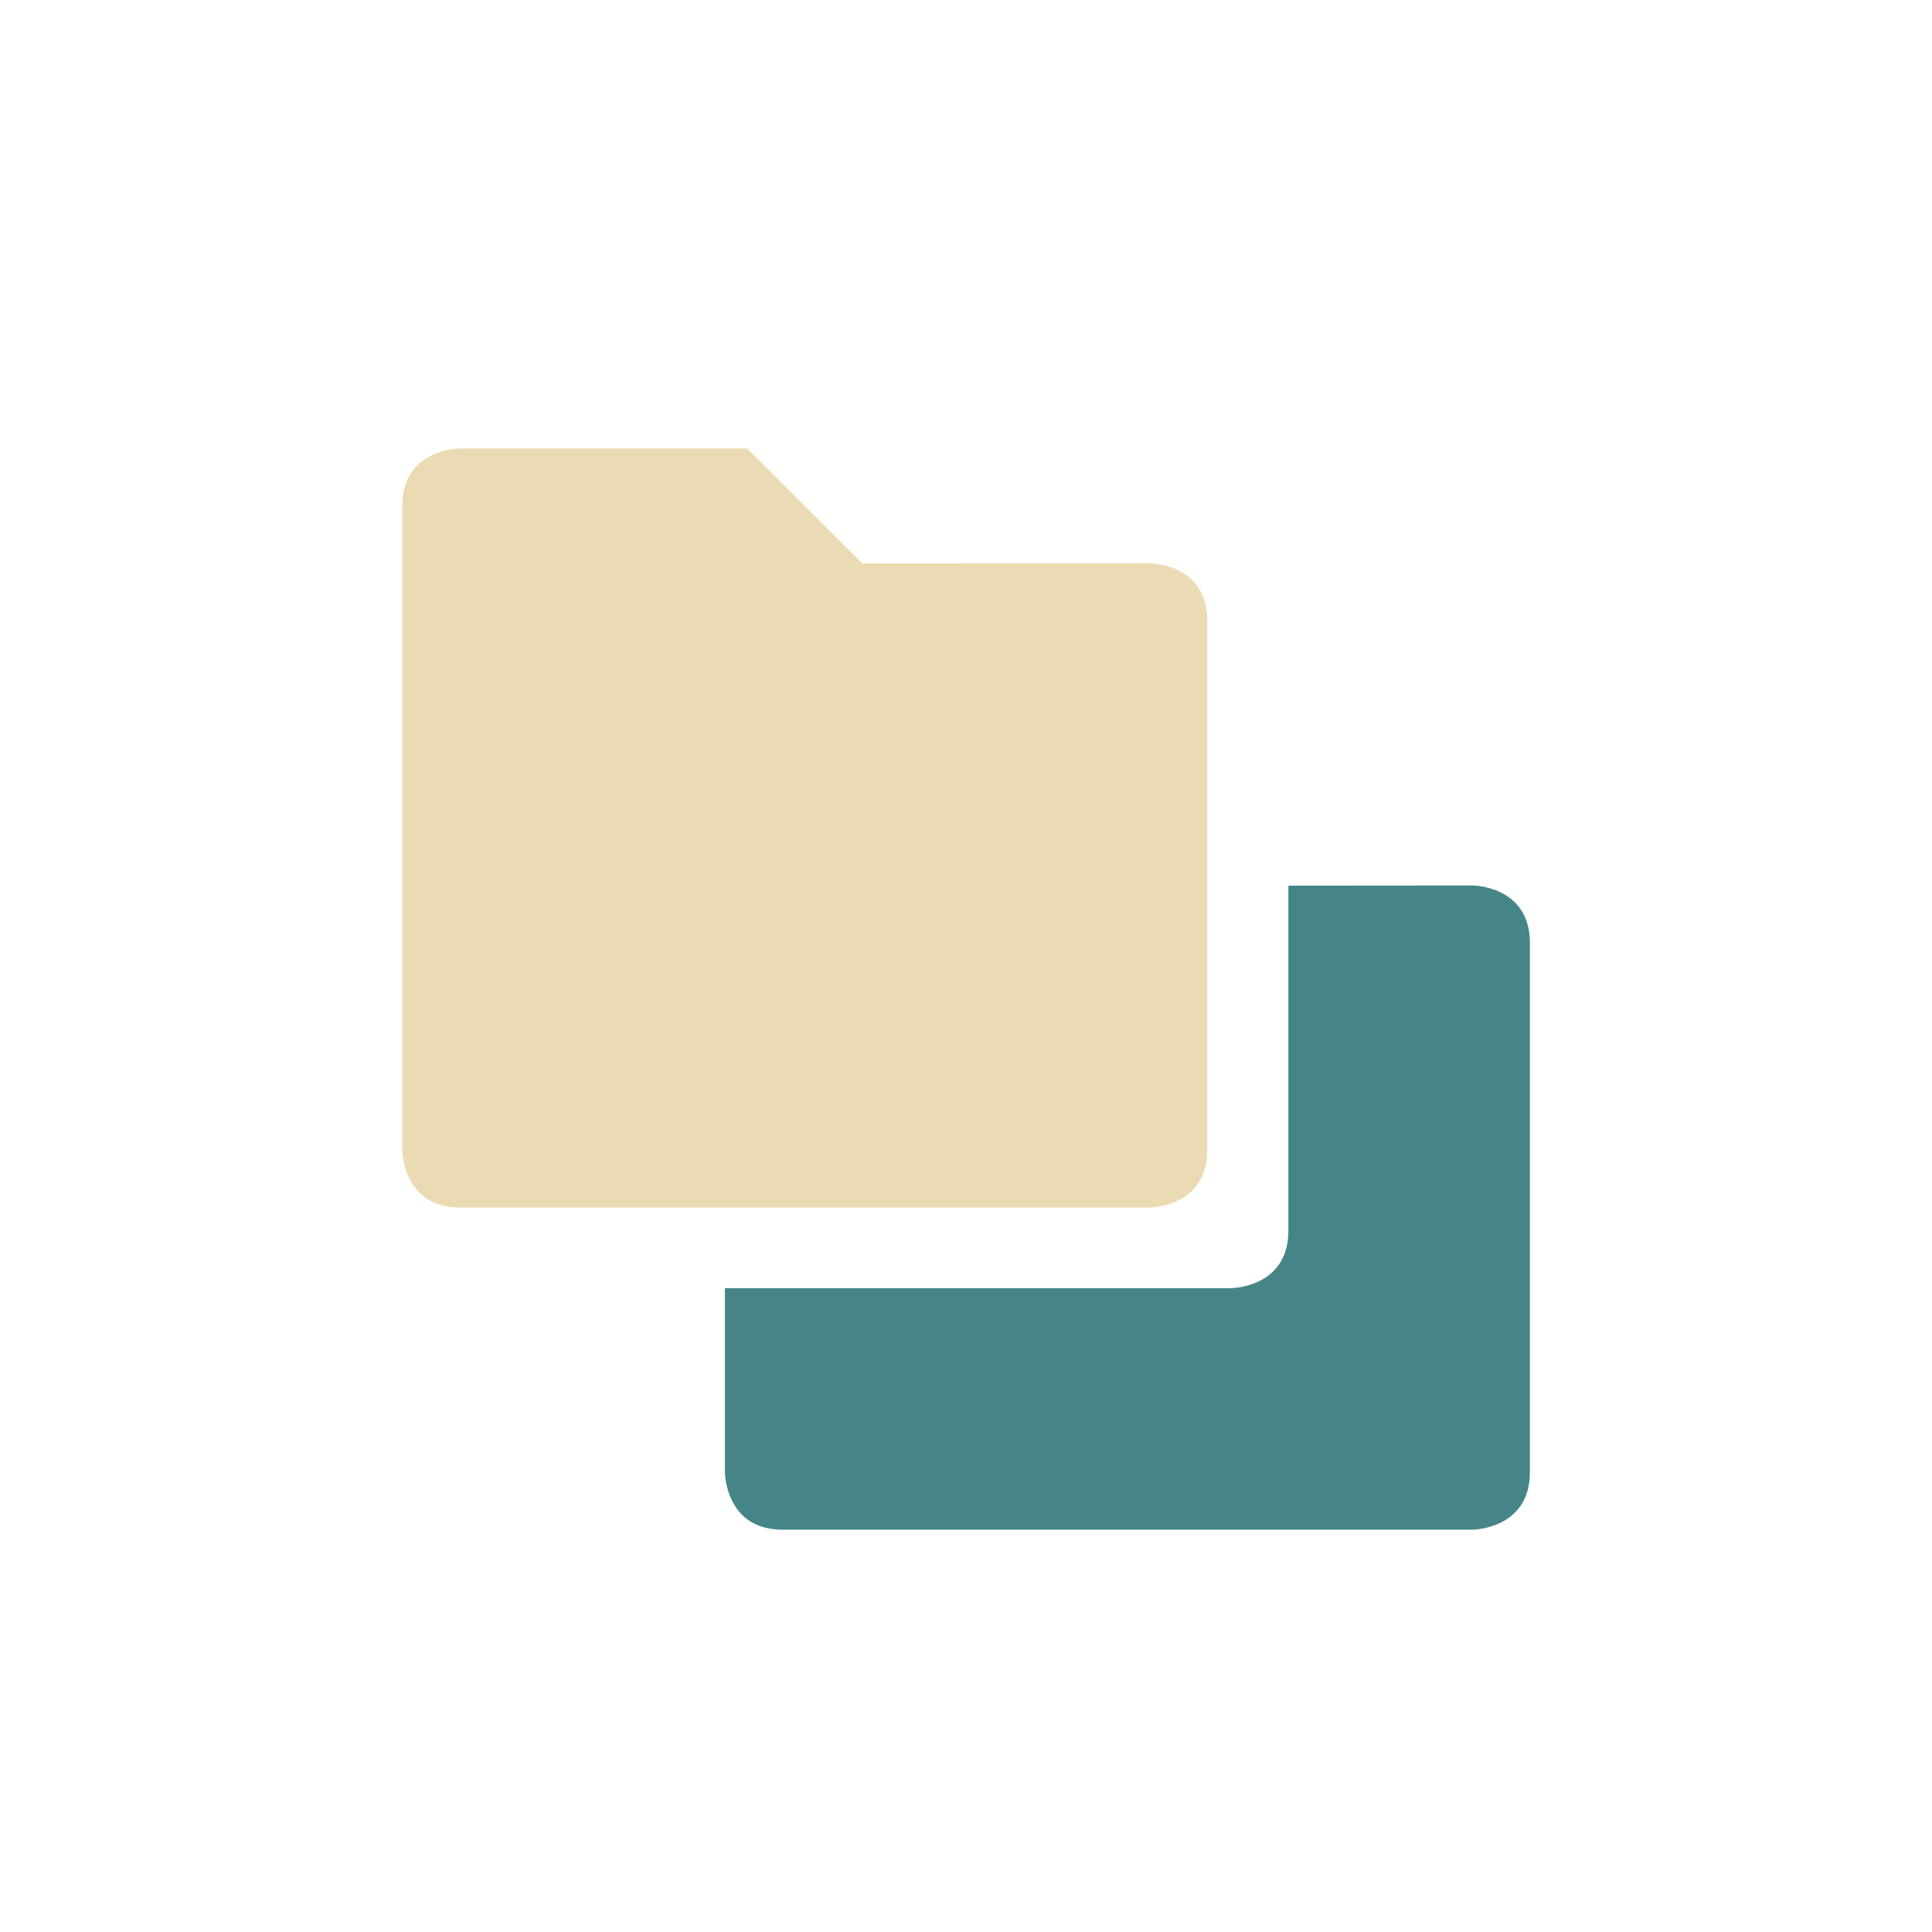
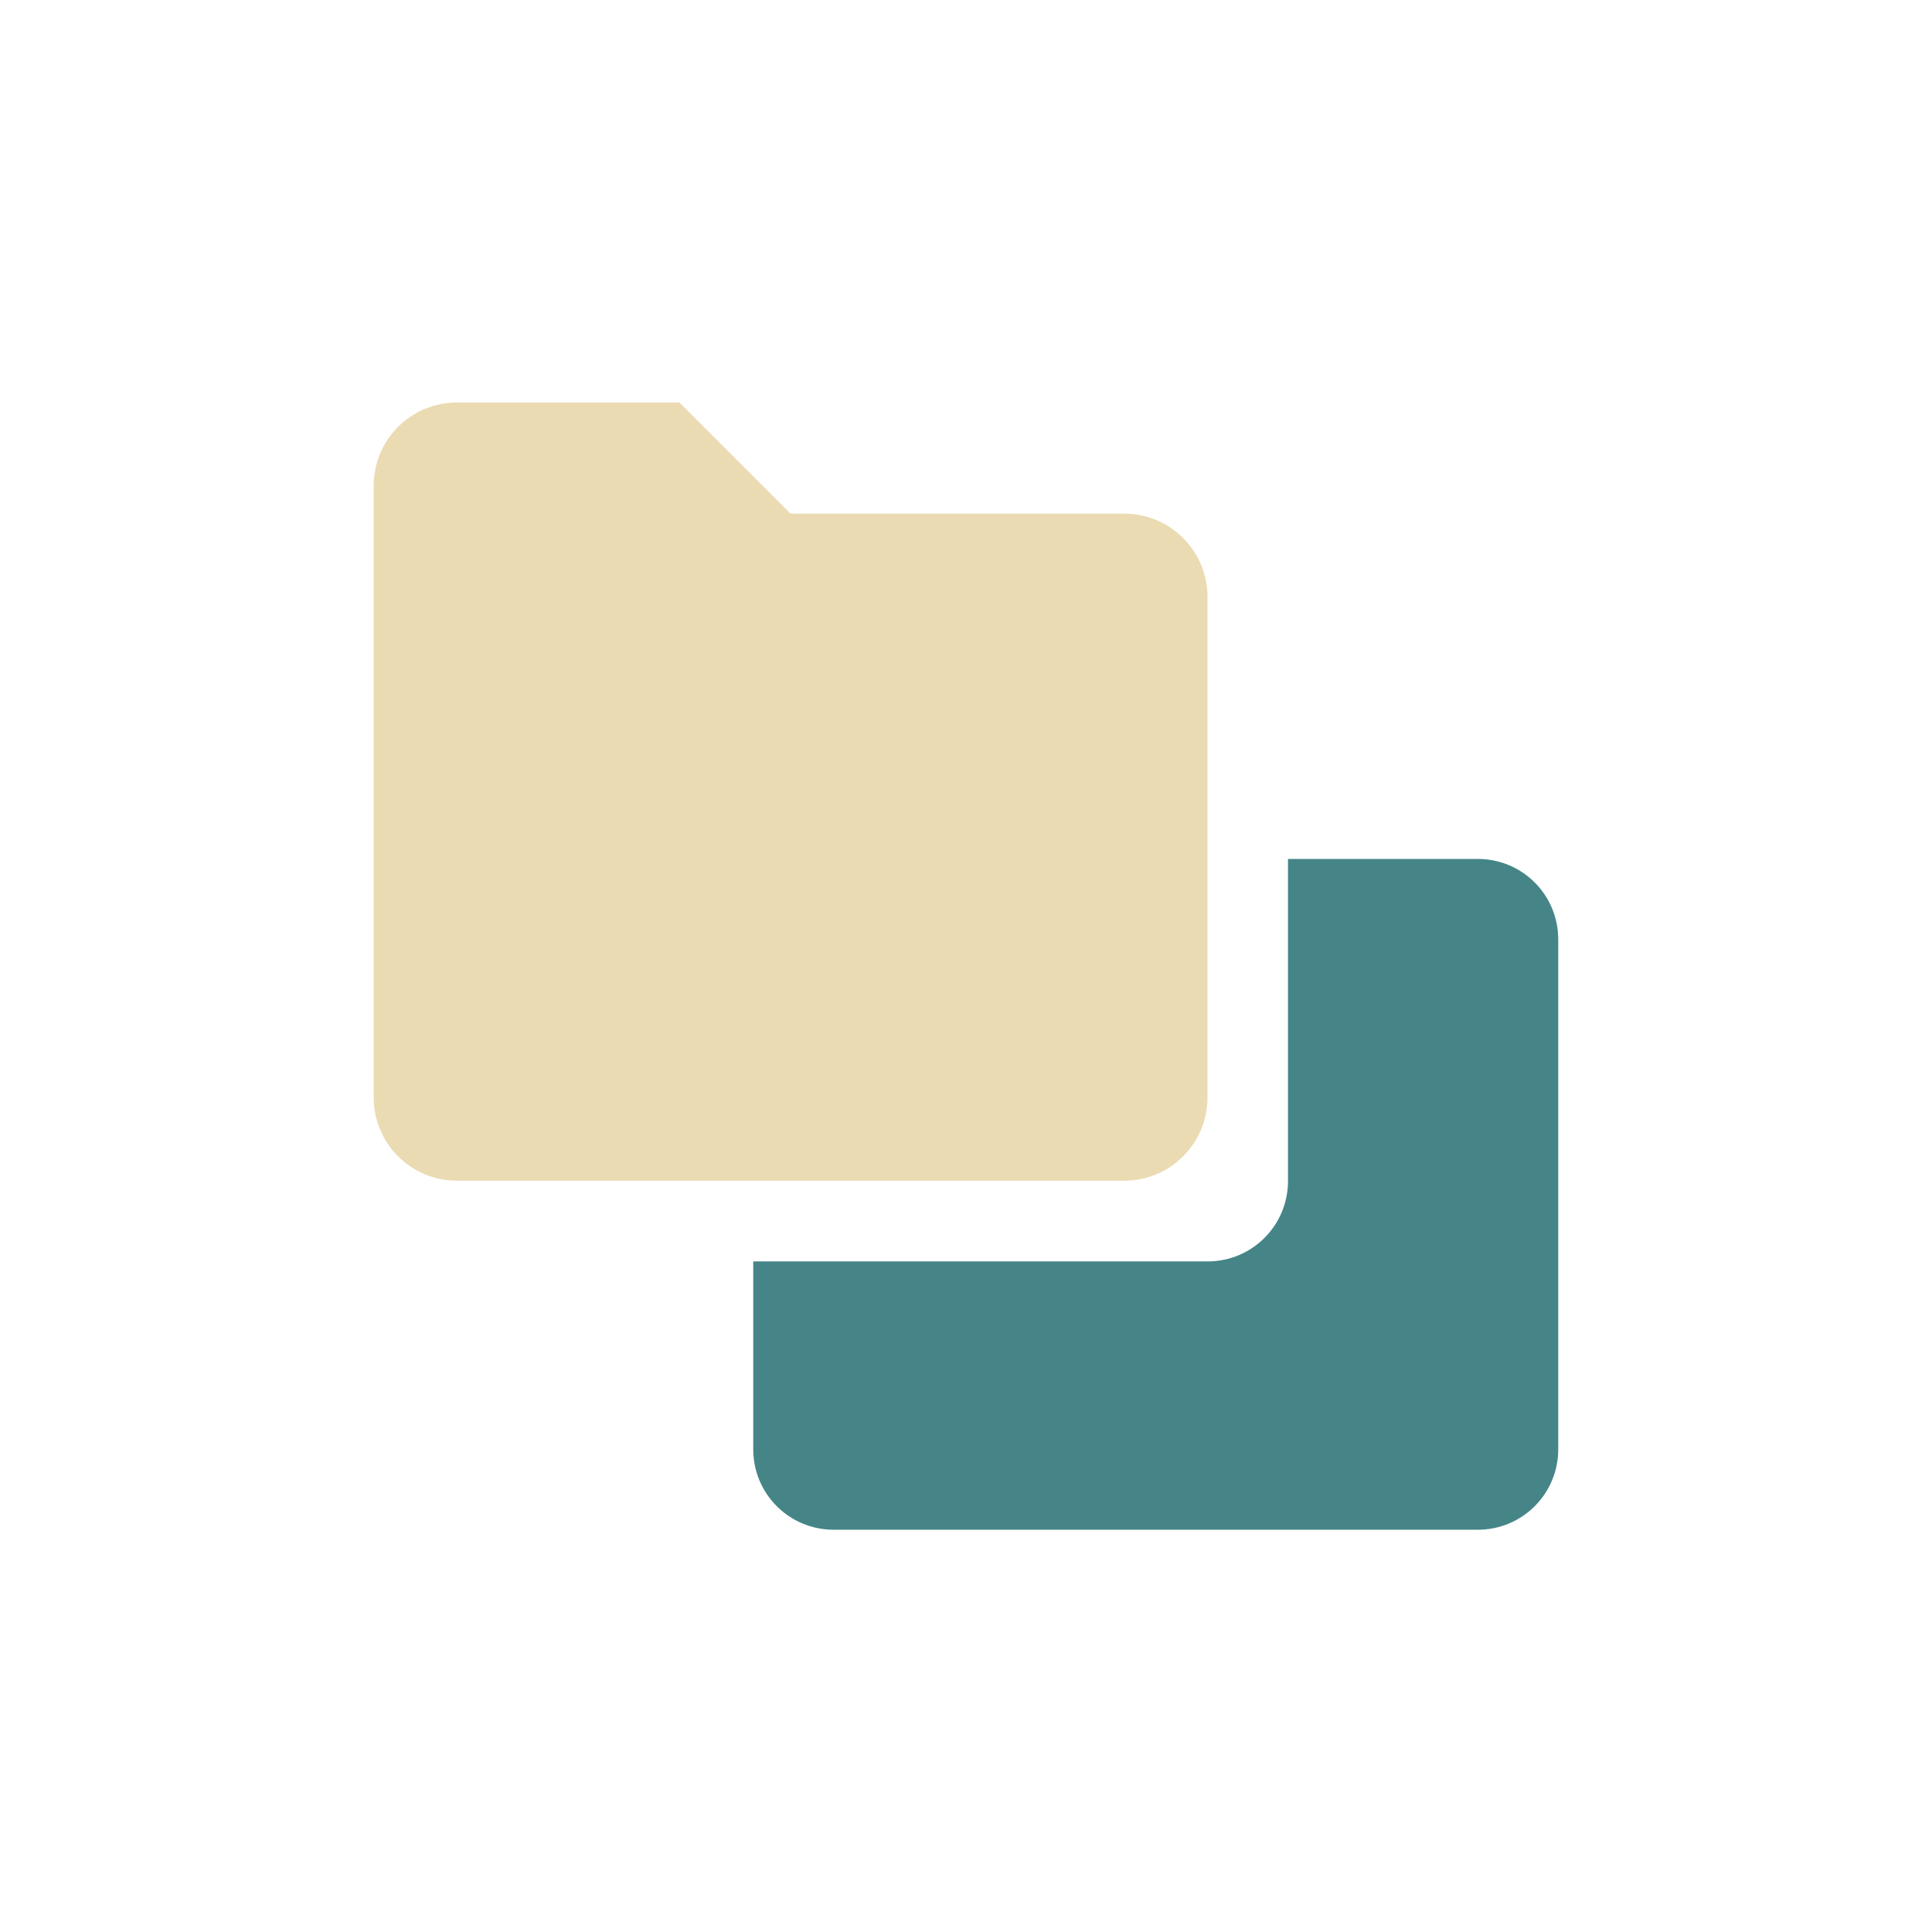
<svg xmlns="http://www.w3.org/2000/svg" width="24" height="24" version="1.1" viewBox="0 0 24 24">
  <defs>
    <style type="text/css">.ColorScheme-Text { color:#ebdbb2; } .ColorScheme-Highlight { color:#458588; }</style>
  </defs>
-   <path class="ColorScheme-Text" d="m5.712 5.572s-0.715-0.001-0.715 0.713v8s5.588e-4 0.715 0.715 0.715h8.57s0.715-5.59e-4 0.715-0.715v-6.574c0-0.714-0.715-0.713-0.715-0.713l-3.57 0.002-1.43-1.428h-3.57z" fill="currentColor" />
-   <path class="ColorScheme-Highlight" d="m18.29 11-2.285 2e-3v4.285c0 0.714-0.715 0.715-0.715 0.715h-6.285v2.285s5.595e-4 0.715 0.715 0.715h8.57s0.715-5.58e-4 0.715-0.715v-6.574c0-0.714-0.715-0.713-0.715-0.713z" fill="currentColor" />
+   <path class="ColorScheme-Text" d="m5.678 5h2.762l1.381 1.381h4.143c0.574 0 1.036 0.462 1.036 1.036v6.214c0 0.574-0.462 1.036-1.036 1.036h-8.286c-0.574 0-1.036-0.462-1.036-1.036v-7.595c0-0.574 0.462-1.036 1.036-1.036z" fill="currentColor" />
+   <path class="ColorScheme-Highlight" d="m16 10.67v4c0 0.554-0.446 1-1 1h-5.643v2.333c0 0.554 0.446 1 1 1h8c0.554 0 1-0.446 1-1v-6.333c0-0.554-0.446-1-1-1z" fill="currentColor" />
</svg>
